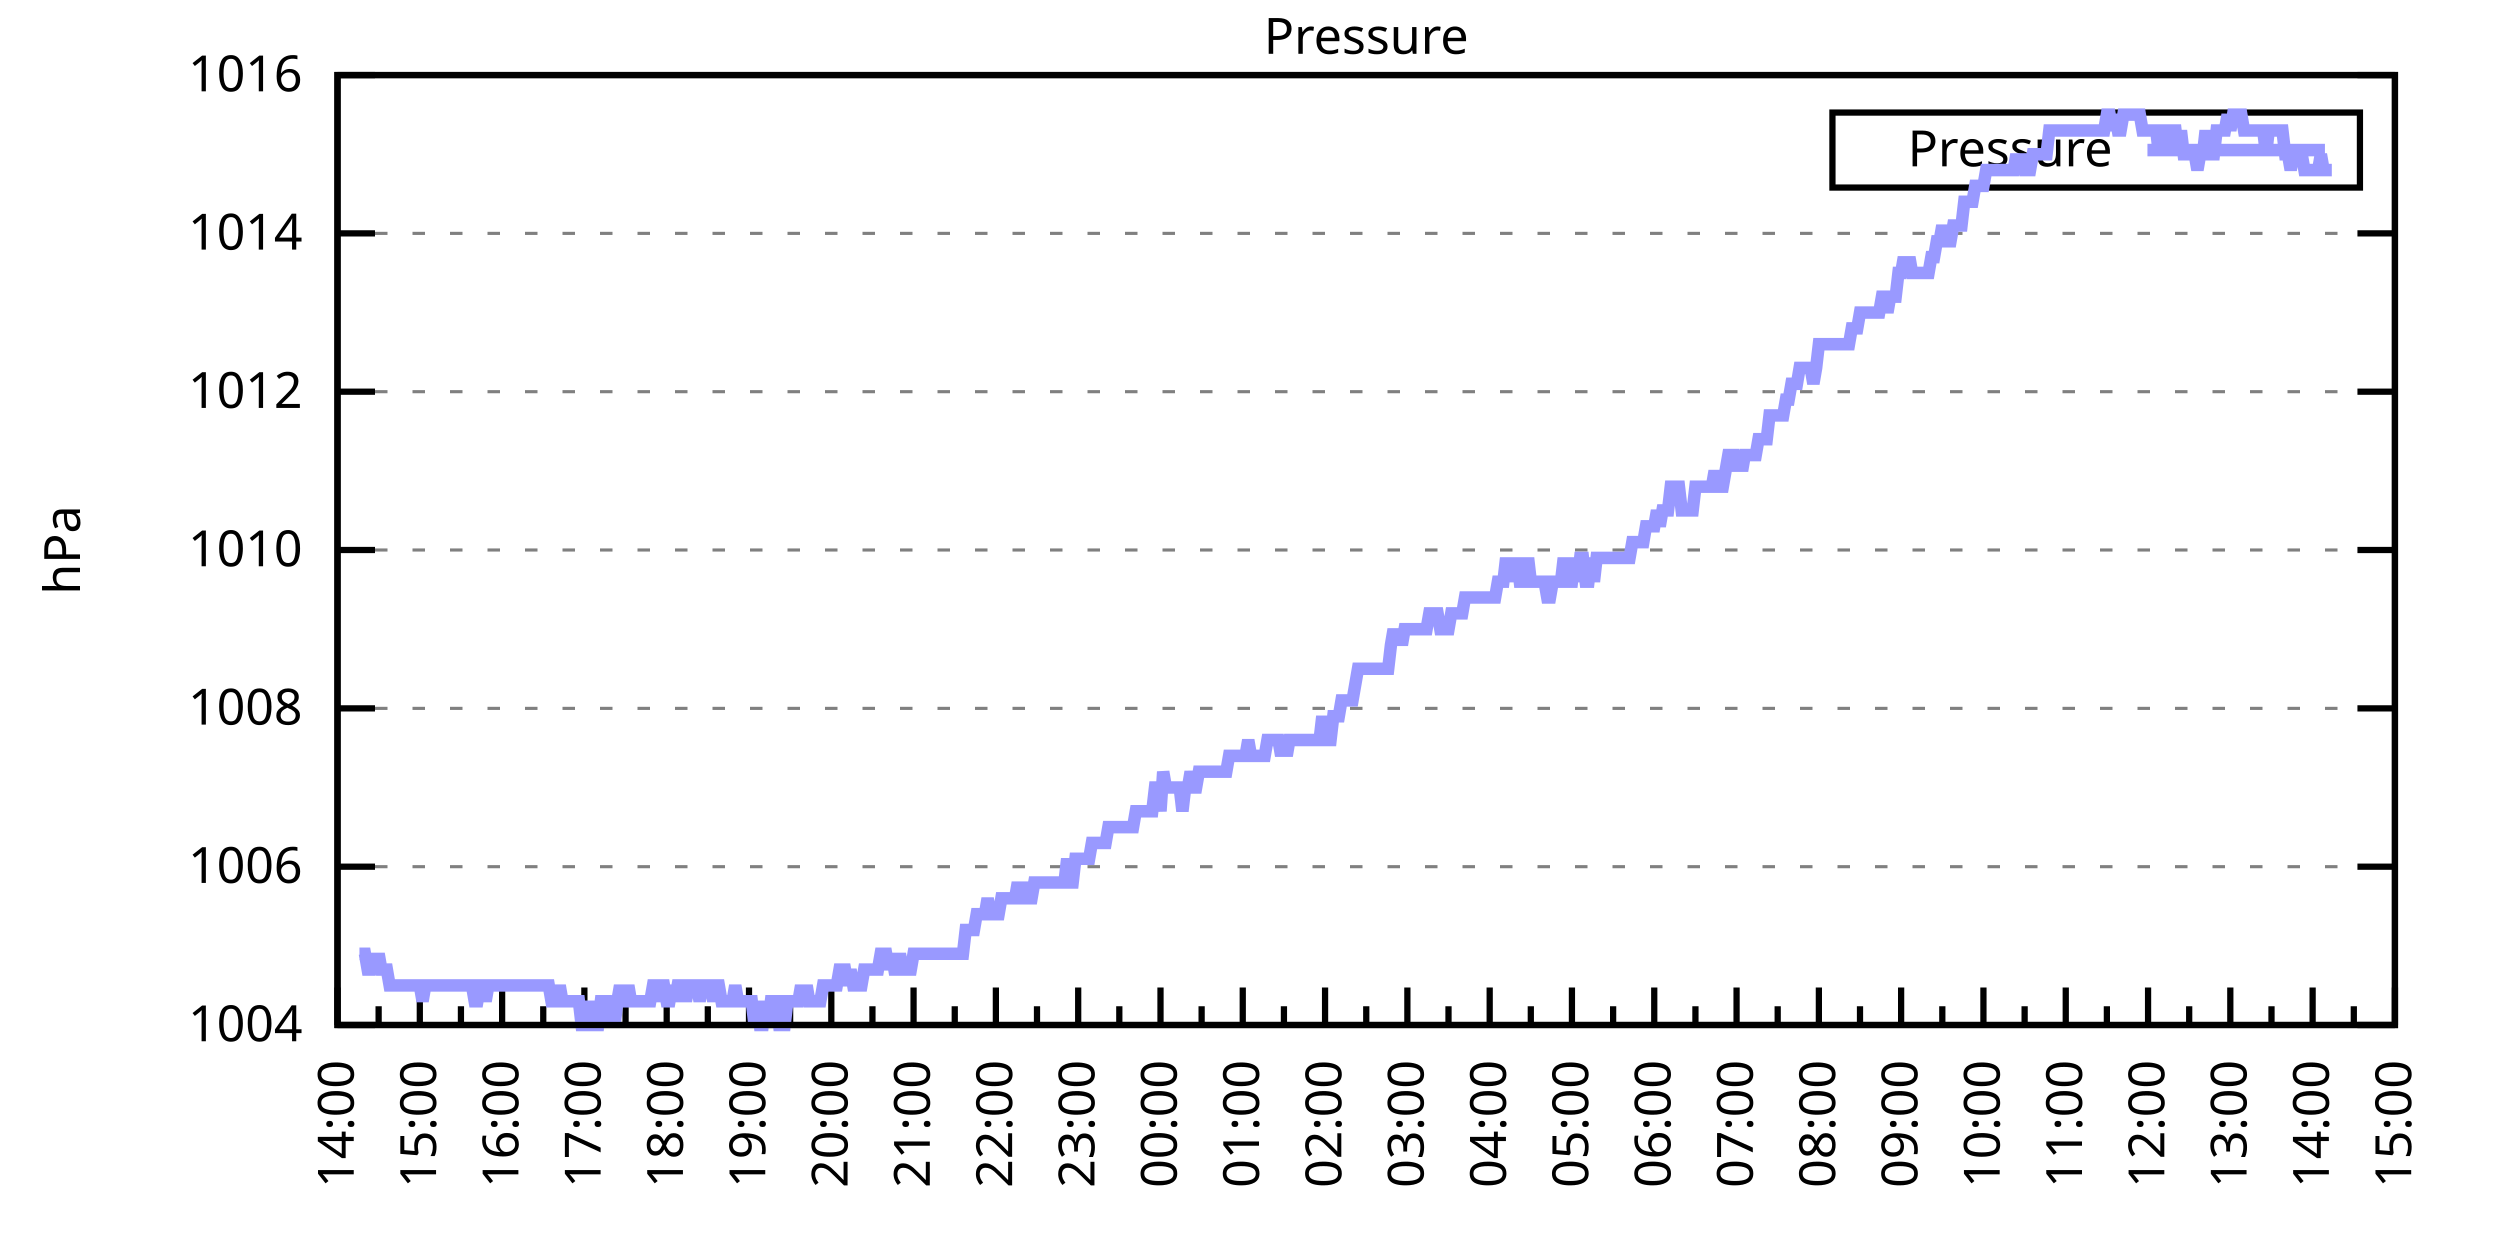
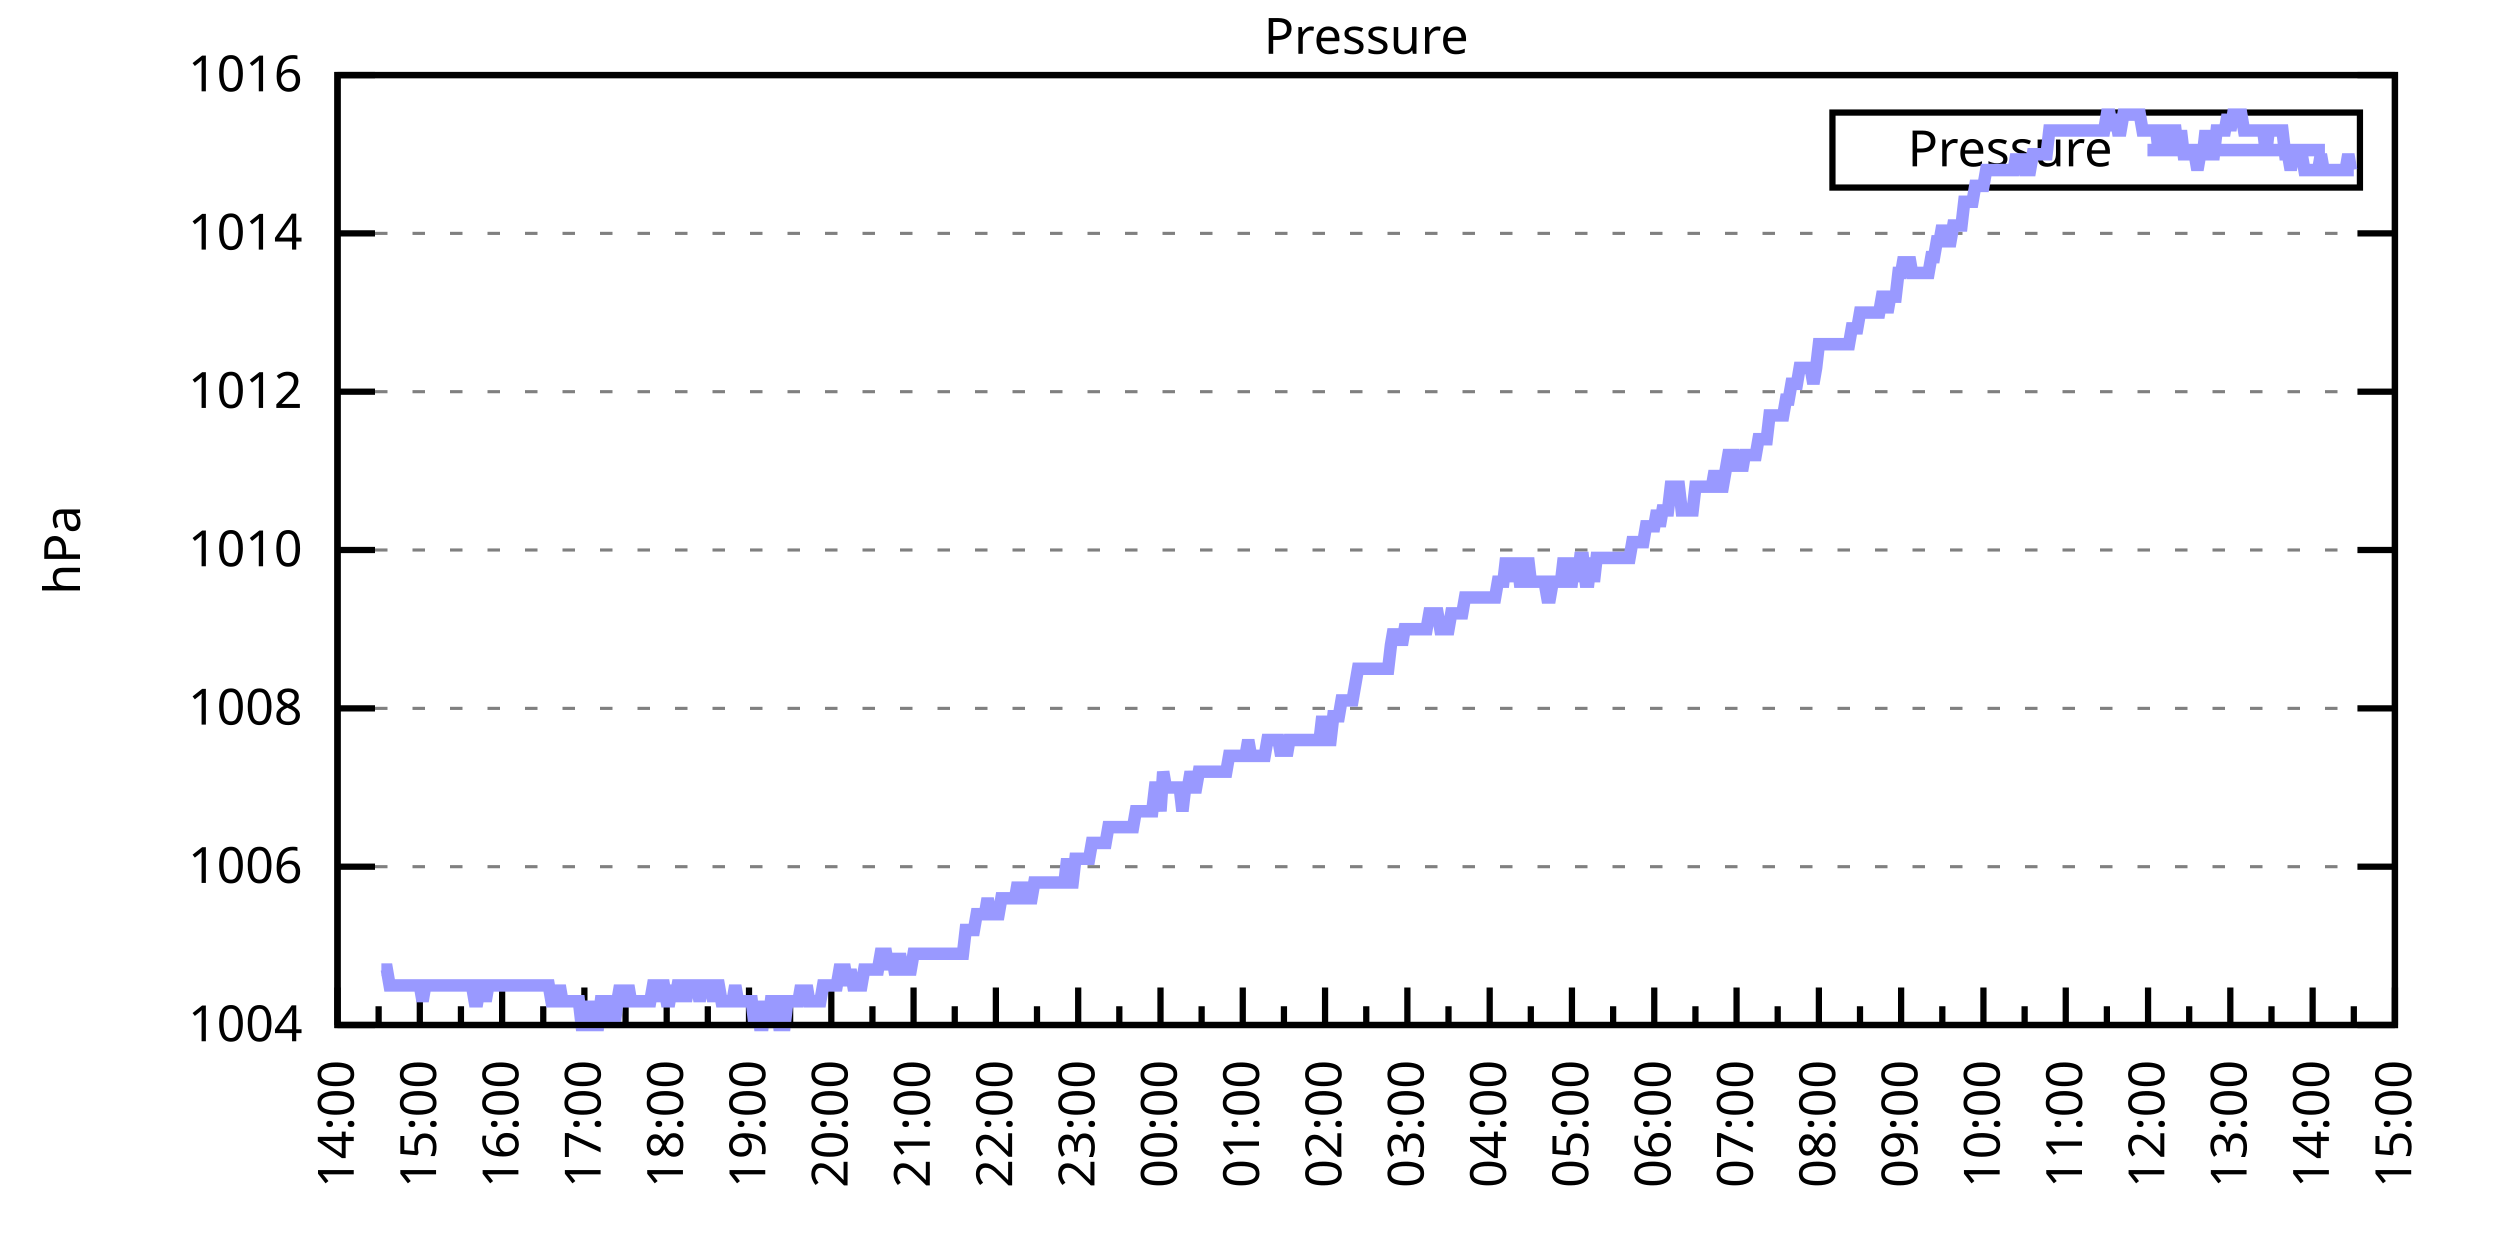
<svg xmlns="http://www.w3.org/2000/svg" xmlns:xlink="http://www.w3.org/1999/xlink" width="400" height="200" viewBox="0 0 400 200">
  <g id="gnuplot_canvas">
    <rect x="0" y="0" width="400" height="200" fill="none" />
    <defs>
      <circle id="gpDot" r="0.5" stroke-width="0.5" stroke="currentColor" />
      <path id="gpPt0" stroke-width="0.333" stroke="currentColor" d="M-1,0 h2 M0,-1 v2" />
      <path id="gpPt1" stroke-width="0.333" stroke="currentColor" d="M-1,-1 L1,1 M1,-1 L-1,1" />
      <path id="gpPt2" stroke-width="0.333" stroke="currentColor" d="M-1,0 L1,0 M0,-1 L0,1 M-1,-1 L1,1 M-1,1 L1,-1" />
      <rect id="gpPt3" stroke-width="0.333" stroke="currentColor" x="-1" y="-1" width="2" height="2" />
      <rect id="gpPt4" stroke-width="0.333" stroke="currentColor" fill="currentColor" x="-1" y="-1" width="2" height="2" />
      <circle id="gpPt5" stroke-width="0.333" stroke="currentColor" cx="0" cy="0" r="1" />
      <use xlink:href="#gpPt5" id="gpPt6" fill="currentColor" stroke="none" />
      <path id="gpPt7" stroke-width="0.333" stroke="currentColor" d="M0,-1.33 L-1.33,0.67 L1.33,0.67 z" />
      <use xlink:href="#gpPt7" id="gpPt8" fill="currentColor" stroke="none" />
      <use xlink:href="#gpPt7" id="gpPt9" stroke="currentColor" transform="rotate(180)" />
      <use xlink:href="#gpPt9" id="gpPt10" fill="currentColor" stroke="none" />
      <use xlink:href="#gpPt3" id="gpPt11" stroke="currentColor" transform="rotate(45)" />
      <use xlink:href="#gpPt11" id="gpPt12" fill="currentColor" stroke="none" />
      <path id="gpPt13" stroke-width="0.333" stroke="currentColor" d="M0,1.330 L1.265,0.411 L0.782,-1.067 L-0.782,-1.076 L-1.265,0.411 z" />
      <use xlink:href="#gpPt13" id="gpPt14" fill="currentColor" stroke="none" />
      <filter id="textbox" filterUnits="objectBoundingBox" x="0" y="0" height="1" width="1">
        <feFlood flood-color="white" flood-opacity="1" result="bgnd" />
        <feComposite in="SourceGraphic" in2="bgnd" operator="atop" />
      </filter>
      <filter id="greybox" filterUnits="objectBoundingBox" x="0" y="0" height="1" width="1">
        <feFlood flood-color="lightgrey" flood-opacity="1" result="grey" />
        <feComposite in="SourceGraphic" in2="grey" operator="atop" />
      </filter>
    </defs>
    <g fill="none" color="white" stroke="currentColor" stroke-width="1.00" stroke-linecap="butt" stroke-linejoin="miter">
</g>
    <g fill="none" color="black" stroke="currentColor" stroke-width="1.00" stroke-linecap="butt" stroke-linejoin="miter">
      <g stroke="none" shape-rendering="crispEdges">
        <polygon fill="rgb(255, 255, 255)" points="54.00,164.00 383.18,164.00 383.18,12.02 54.00,12.02 " />
      </g>
    </g>
    <g fill="none" color="black" stroke="currentColor" stroke-width="1.00" stroke-linecap="butt" stroke-linejoin="miter">
</g>
    <g fill="none" color="black" stroke="black" stroke-width="0.50" stroke-linecap="butt" stroke-linejoin="miter">
</g>
    <g fill="none" color="gray" stroke="currentColor" stroke-width="0.50" stroke-linecap="butt" stroke-linejoin="miter">
      <path stroke="gray" stroke-dasharray="2,4" class="gridline" d="M54.00,164.00 L383.19,164.00  " />
    </g>
    <g fill="none" color="gray" stroke="gray" stroke-width="1.00" stroke-linecap="butt" stroke-linejoin="miter">
</g>
    <g fill="none" color="black" stroke="currentColor" stroke-width="1.00" stroke-linecap="butt" stroke-linejoin="miter">
      <path stroke="black" d="M54.00,164.00 L60.00,164.00 M383.19,164.00 L377.19,164.00  " />
      <g transform="translate(48.40,166.60)" stroke="none" fill="black" font-family="Sans" font-size="8.00" text-anchor="end">
        <text>
          <tspan font-family="Sans"> 1004</tspan>
        </text>
      </g>
    </g>
    <g fill="none" color="black" stroke="currentColor" stroke-width="1.00" stroke-linecap="butt" stroke-linejoin="miter">
</g>
    <g fill="none" color="black" stroke="black" stroke-width="0.50" stroke-linecap="butt" stroke-linejoin="miter">
</g>
    <g fill="none" color="gray" stroke="currentColor" stroke-width="0.50" stroke-linecap="butt" stroke-linejoin="miter">
      <path stroke="gray" stroke-dasharray="2,4" class="gridline" d="M54.00,138.67 L383.19,138.67  " />
    </g>
    <g fill="none" color="gray" stroke="gray" stroke-width="1.00" stroke-linecap="butt" stroke-linejoin="miter">
</g>
    <g fill="none" color="black" stroke="currentColor" stroke-width="1.00" stroke-linecap="butt" stroke-linejoin="miter">
      <path stroke="black" d="M54.00,138.67 L60.00,138.67 M383.19,138.67 L377.19,138.67  " />
      <g transform="translate(48.40,141.27)" stroke="none" fill="black" font-family="Sans" font-size="8.00" text-anchor="end">
        <text>
          <tspan font-family="Sans"> 1006</tspan>
        </text>
      </g>
    </g>
    <g fill="none" color="black" stroke="currentColor" stroke-width="1.00" stroke-linecap="butt" stroke-linejoin="miter">
</g>
    <g fill="none" color="black" stroke="black" stroke-width="0.50" stroke-linecap="butt" stroke-linejoin="miter">
</g>
    <g fill="none" color="gray" stroke="currentColor" stroke-width="0.50" stroke-linecap="butt" stroke-linejoin="miter">
      <path stroke="gray" stroke-dasharray="2,4" class="gridline" d="M54.00,113.34 L383.19,113.34  " />
    </g>
    <g fill="none" color="gray" stroke="gray" stroke-width="1.00" stroke-linecap="butt" stroke-linejoin="miter">
</g>
    <g fill="none" color="black" stroke="currentColor" stroke-width="1.00" stroke-linecap="butt" stroke-linejoin="miter">
      <path stroke="black" d="M54.00,113.34 L60.00,113.34 M383.19,113.34 L377.19,113.34  " />
      <g transform="translate(48.40,115.94)" stroke="none" fill="black" font-family="Sans" font-size="8.00" text-anchor="end">
        <text>
          <tspan font-family="Sans"> 1008</tspan>
        </text>
      </g>
    </g>
    <g fill="none" color="black" stroke="currentColor" stroke-width="1.00" stroke-linecap="butt" stroke-linejoin="miter">
</g>
    <g fill="none" color="black" stroke="black" stroke-width="0.50" stroke-linecap="butt" stroke-linejoin="miter">
</g>
    <g fill="none" color="gray" stroke="currentColor" stroke-width="0.50" stroke-linecap="butt" stroke-linejoin="miter">
      <path stroke="gray" stroke-dasharray="2,4" class="gridline" d="M54.00,88.00 L383.19,88.00  " />
    </g>
    <g fill="none" color="gray" stroke="gray" stroke-width="1.00" stroke-linecap="butt" stroke-linejoin="miter">
</g>
    <g fill="none" color="black" stroke="currentColor" stroke-width="1.00" stroke-linecap="butt" stroke-linejoin="miter">
      <path stroke="black" d="M54.00,88.00 L60.00,88.00 M383.19,88.00 L377.19,88.00  " />
      <g transform="translate(48.40,90.60)" stroke="none" fill="black" font-family="Sans" font-size="8.00" text-anchor="end">
        <text>
          <tspan font-family="Sans"> 1010</tspan>
        </text>
      </g>
    </g>
    <g fill="none" color="black" stroke="currentColor" stroke-width="1.00" stroke-linecap="butt" stroke-linejoin="miter">
</g>
    <g fill="none" color="black" stroke="black" stroke-width="0.50" stroke-linecap="butt" stroke-linejoin="miter">
</g>
    <g fill="none" color="gray" stroke="currentColor" stroke-width="0.50" stroke-linecap="butt" stroke-linejoin="miter">
      <path stroke="gray" stroke-dasharray="2,4" class="gridline" d="M54.00,62.67 L383.19,62.67  " />
    </g>
    <g fill="none" color="gray" stroke="gray" stroke-width="1.00" stroke-linecap="butt" stroke-linejoin="miter">
</g>
    <g fill="none" color="black" stroke="currentColor" stroke-width="1.00" stroke-linecap="butt" stroke-linejoin="miter">
      <path stroke="black" d="M54.00,62.67 L60.00,62.67 M383.19,62.67 L377.19,62.67  " />
      <g transform="translate(48.40,65.27)" stroke="none" fill="black" font-family="Sans" font-size="8.00" text-anchor="end">
        <text>
          <tspan font-family="Sans"> 1012</tspan>
        </text>
      </g>
    </g>
    <g fill="none" color="black" stroke="currentColor" stroke-width="1.00" stroke-linecap="butt" stroke-linejoin="miter">
</g>
    <g fill="none" color="black" stroke="black" stroke-width="0.50" stroke-linecap="butt" stroke-linejoin="miter">
</g>
    <g fill="none" color="gray" stroke="currentColor" stroke-width="0.50" stroke-linecap="butt" stroke-linejoin="miter">
      <path stroke="gray" stroke-dasharray="2,4" class="gridline" d="M54.00,37.34 L383.19,37.34  " />
    </g>
    <g fill="none" color="gray" stroke="gray" stroke-width="1.00" stroke-linecap="butt" stroke-linejoin="miter">
</g>
    <g fill="none" color="black" stroke="currentColor" stroke-width="1.00" stroke-linecap="butt" stroke-linejoin="miter">
      <path stroke="black" d="M54.00,37.34 L60.00,37.34 M383.19,37.34 L377.19,37.34  " />
      <g transform="translate(48.40,39.94)" stroke="none" fill="black" font-family="Sans" font-size="8.00" text-anchor="end">
        <text>
          <tspan font-family="Sans"> 1014</tspan>
        </text>
      </g>
    </g>
    <g fill="none" color="black" stroke="currentColor" stroke-width="1.00" stroke-linecap="butt" stroke-linejoin="miter">
</g>
    <g fill="none" color="black" stroke="black" stroke-width="0.50" stroke-linecap="butt" stroke-linejoin="miter">
</g>
    <g fill="none" color="gray" stroke="currentColor" stroke-width="0.50" stroke-linecap="butt" stroke-linejoin="miter">
      <path stroke="gray" stroke-dasharray="2,4" class="gridline" d="M54.00,12.01 L383.19,12.01  " />
    </g>
    <g fill="none" color="gray" stroke="gray" stroke-width="1.00" stroke-linecap="butt" stroke-linejoin="miter">
</g>
    <g fill="none" color="black" stroke="currentColor" stroke-width="1.00" stroke-linecap="butt" stroke-linejoin="miter">
      <path stroke="black" d="M54.00,12.01 L60.00,12.01 M383.19,12.01 L377.19,12.01  " />
      <g transform="translate(48.40,14.61)" stroke="none" fill="black" font-family="Sans" font-size="8.00" text-anchor="end">
        <text>
          <tspan font-family="Sans"> 1016</tspan>
        </text>
      </g>
    </g>
    <g fill="none" color="black" stroke="currentColor" stroke-width="1.00" stroke-linecap="butt" stroke-linejoin="miter">
      <path stroke="black" d="M54.00,164.00 L54.00,158.00  " />
      <g transform="translate(56.60,169.60) rotate(270)" stroke="none" fill="black" font-family="Sans" font-size="8.00" text-anchor="end">
        <text>
          <tspan font-family="Sans">14:00</tspan>
        </text>
      </g>
    </g>
    <g fill="none" color="black" stroke="currentColor" stroke-width="1.00" stroke-linecap="butt" stroke-linejoin="miter">
      <path stroke="black" d="M60.58,164.00 L60.58,161.00 M67.17,164.00 L67.17,158.00  " />
      <g transform="translate(69.77,169.60) rotate(270)" stroke="none" fill="black" font-family="Sans" font-size="8.00" text-anchor="end">
        <text>
          <tspan font-family="Sans">15:00</tspan>
        </text>
      </g>
    </g>
    <g fill="none" color="black" stroke="currentColor" stroke-width="1.00" stroke-linecap="butt" stroke-linejoin="miter">
      <path stroke="black" d="M73.75,164.00 L73.75,161.00 M80.34,164.00 L80.34,158.00  " />
      <g transform="translate(82.94,169.60) rotate(270)" stroke="none" fill="black" font-family="Sans" font-size="8.00" text-anchor="end">
        <text>
          <tspan font-family="Sans">16:00</tspan>
        </text>
      </g>
    </g>
    <g fill="none" color="black" stroke="currentColor" stroke-width="1.00" stroke-linecap="butt" stroke-linejoin="miter">
      <path stroke="black" d="M86.92,164.00 L86.92,161.00 M93.50,164.00 L93.50,158.00  " />
      <g transform="translate(96.10,169.60) rotate(270)" stroke="none" fill="black" font-family="Sans" font-size="8.00" text-anchor="end">
        <text>
          <tspan font-family="Sans">17:00</tspan>
        </text>
      </g>
    </g>
    <g fill="none" color="black" stroke="currentColor" stroke-width="1.00" stroke-linecap="butt" stroke-linejoin="miter">
      <path stroke="black" d="M100.09,164.00 L100.09,161.00 M106.67,164.00 L106.67,158.00  " />
      <g transform="translate(109.27,169.60) rotate(270)" stroke="none" fill="black" font-family="Sans" font-size="8.00" text-anchor="end">
        <text>
          <tspan font-family="Sans">18:00</tspan>
        </text>
      </g>
    </g>
    <g fill="none" color="black" stroke="currentColor" stroke-width="1.00" stroke-linecap="butt" stroke-linejoin="miter">
      <path stroke="black" d="M113.25,164.00 L113.25,161.00 M119.84,164.00 L119.84,158.00  " />
      <g transform="translate(122.44,169.60) rotate(270)" stroke="none" fill="black" font-family="Sans" font-size="8.00" text-anchor="end">
        <text>
          <tspan font-family="Sans">19:00</tspan>
        </text>
      </g>
    </g>
    <g fill="none" color="black" stroke="currentColor" stroke-width="1.00" stroke-linecap="butt" stroke-linejoin="miter">
      <path stroke="black" d="M126.42,164.00 L126.42,161.00 M133.01,164.00 L133.01,158.00  " />
      <g transform="translate(135.61,169.60) rotate(270)" stroke="none" fill="black" font-family="Sans" font-size="8.00" text-anchor="end">
        <text>
          <tspan font-family="Sans">20:00</tspan>
        </text>
      </g>
    </g>
    <g fill="none" color="black" stroke="currentColor" stroke-width="1.00" stroke-linecap="butt" stroke-linejoin="miter">
      <path stroke="black" d="M139.59,164.00 L139.59,161.00 M146.17,164.00 L146.17,158.00  " />
      <g transform="translate(148.77,169.60) rotate(270)" stroke="none" fill="black" font-family="Sans" font-size="8.00" text-anchor="end">
        <text>
          <tspan font-family="Sans">21:00</tspan>
        </text>
      </g>
    </g>
    <g fill="none" color="black" stroke="currentColor" stroke-width="1.00" stroke-linecap="butt" stroke-linejoin="miter">
      <path stroke="black" d="M152.76,164.00 L152.76,161.00 M159.34,164.00 L159.34,158.00  " />
      <g transform="translate(161.94,169.60) rotate(270)" stroke="none" fill="black" font-family="Sans" font-size="8.00" text-anchor="end">
        <text>
          <tspan font-family="Sans">22:00</tspan>
        </text>
      </g>
    </g>
    <g fill="none" color="black" stroke="currentColor" stroke-width="1.00" stroke-linecap="butt" stroke-linejoin="miter">
      <path stroke="black" d="M165.92,164.00 L165.92,161.00 M172.51,164.00 L172.51,158.00  " />
      <g transform="translate(175.11,169.60) rotate(270)" stroke="none" fill="black" font-family="Sans" font-size="8.00" text-anchor="end">
        <text>
          <tspan font-family="Sans">23:00</tspan>
        </text>
      </g>
    </g>
    <g fill="none" color="black" stroke="currentColor" stroke-width="1.00" stroke-linecap="butt" stroke-linejoin="miter">
      <path stroke="black" d="M179.09,164.00 L179.09,161.00 M185.68,164.00 L185.68,158.00  " />
      <g transform="translate(188.28,169.60) rotate(270)" stroke="none" fill="black" font-family="Sans" font-size="8.00" text-anchor="end">
        <text>
          <tspan font-family="Sans">00:00</tspan>
        </text>
      </g>
    </g>
    <g fill="none" color="black" stroke="currentColor" stroke-width="1.00" stroke-linecap="butt" stroke-linejoin="miter">
      <path stroke="black" d="M192.26,164.00 L192.26,161.00 M198.84,164.00 L198.84,158.00  " />
      <g transform="translate(201.44,169.60) rotate(270)" stroke="none" fill="black" font-family="Sans" font-size="8.00" text-anchor="end">
        <text>
          <tspan font-family="Sans">01:00</tspan>
        </text>
      </g>
    </g>
    <g fill="none" color="black" stroke="currentColor" stroke-width="1.00" stroke-linecap="butt" stroke-linejoin="miter">
      <path stroke="black" d="M205.43,164.00 L205.43,161.00 M212.01,164.00 L212.01,158.00  " />
      <g transform="translate(214.61,169.60) rotate(270)" stroke="none" fill="black" font-family="Sans" font-size="8.00" text-anchor="end">
        <text>
          <tspan font-family="Sans">02:00</tspan>
        </text>
      </g>
    </g>
    <g fill="none" color="black" stroke="currentColor" stroke-width="1.00" stroke-linecap="butt" stroke-linejoin="miter">
      <path stroke="black" d="M218.60,164.00 L218.60,161.00 M225.18,164.00 L225.18,158.00  " />
      <g transform="translate(227.78,169.60) rotate(270)" stroke="none" fill="black" font-family="Sans" font-size="8.00" text-anchor="end">
        <text>
          <tspan font-family="Sans">03:00</tspan>
        </text>
      </g>
    </g>
    <g fill="none" color="black" stroke="currentColor" stroke-width="1.00" stroke-linecap="butt" stroke-linejoin="miter">
      <path stroke="black" d="M231.76,164.00 L231.76,161.00 M238.35,164.00 L238.35,158.00  " />
      <g transform="translate(240.95,169.60) rotate(270)" stroke="none" fill="black" font-family="Sans" font-size="8.00" text-anchor="end">
        <text>
          <tspan font-family="Sans">04:00</tspan>
        </text>
      </g>
    </g>
    <g fill="none" color="black" stroke="currentColor" stroke-width="1.00" stroke-linecap="butt" stroke-linejoin="miter">
      <path stroke="black" d="M244.93,164.00 L244.93,161.00 M251.51,164.00 L251.51,158.00  " />
      <g transform="translate(254.11,169.60) rotate(270)" stroke="none" fill="black" font-family="Sans" font-size="8.00" text-anchor="end">
        <text>
          <tspan font-family="Sans">05:00</tspan>
        </text>
      </g>
    </g>
    <g fill="none" color="black" stroke="currentColor" stroke-width="1.00" stroke-linecap="butt" stroke-linejoin="miter">
      <path stroke="black" d="M258.10,164.00 L258.10,161.00 M264.68,164.00 L264.68,158.00  " />
      <g transform="translate(267.28,169.60) rotate(270)" stroke="none" fill="black" font-family="Sans" font-size="8.00" text-anchor="end">
        <text>
          <tspan font-family="Sans">06:00</tspan>
        </text>
      </g>
    </g>
    <g fill="none" color="black" stroke="currentColor" stroke-width="1.00" stroke-linecap="butt" stroke-linejoin="miter">
      <path stroke="black" d="M271.27,164.00 L271.27,161.00 M277.85,164.00 L277.85,158.00  " />
      <g transform="translate(280.45,169.60) rotate(270)" stroke="none" fill="black" font-family="Sans" font-size="8.00" text-anchor="end">
        <text>
          <tspan font-family="Sans">07:00</tspan>
        </text>
      </g>
    </g>
    <g fill="none" color="black" stroke="currentColor" stroke-width="1.00" stroke-linecap="butt" stroke-linejoin="miter">
      <path stroke="black" d="M284.43,164.00 L284.43,161.00 M291.02,164.00 L291.02,158.00  " />
      <g transform="translate(293.62,169.60) rotate(270)" stroke="none" fill="black" font-family="Sans" font-size="8.00" text-anchor="end">
        <text>
          <tspan font-family="Sans">08:00</tspan>
        </text>
      </g>
    </g>
    <g fill="none" color="black" stroke="currentColor" stroke-width="1.00" stroke-linecap="butt" stroke-linejoin="miter">
      <path stroke="black" d="M297.60,164.00 L297.60,161.00 M304.18,164.00 L304.18,158.00  " />
      <g transform="translate(306.78,169.60) rotate(270)" stroke="none" fill="black" font-family="Sans" font-size="8.00" text-anchor="end">
        <text>
          <tspan font-family="Sans">09:00</tspan>
        </text>
      </g>
    </g>
    <g fill="none" color="black" stroke="currentColor" stroke-width="1.00" stroke-linecap="butt" stroke-linejoin="miter">
      <path stroke="black" d="M310.77,164.00 L310.77,161.00 M317.35,164.00 L317.35,158.00  " />
      <g transform="translate(319.95,169.60) rotate(270)" stroke="none" fill="black" font-family="Sans" font-size="8.00" text-anchor="end">
        <text>
          <tspan font-family="Sans">10:00</tspan>
        </text>
      </g>
    </g>
    <g fill="none" color="black" stroke="currentColor" stroke-width="1.00" stroke-linecap="butt" stroke-linejoin="miter">
      <path stroke="black" d="M323.94,164.00 L323.94,161.00 M330.52,164.00 L330.52,158.00  " />
      <g transform="translate(333.12,169.60) rotate(270)" stroke="none" fill="black" font-family="Sans" font-size="8.00" text-anchor="end">
        <text>
          <tspan font-family="Sans">11:00</tspan>
        </text>
      </g>
    </g>
    <g fill="none" color="black" stroke="currentColor" stroke-width="1.00" stroke-linecap="butt" stroke-linejoin="miter">
      <path stroke="black" d="M337.10,164.00 L337.10,161.00 M343.69,164.00 L343.69,158.00  " />
      <g transform="translate(346.29,169.60) rotate(270)" stroke="none" fill="black" font-family="Sans" font-size="8.00" text-anchor="end">
        <text>
          <tspan font-family="Sans">12:00</tspan>
        </text>
      </g>
    </g>
    <g fill="none" color="black" stroke="currentColor" stroke-width="1.00" stroke-linecap="butt" stroke-linejoin="miter">
      <path stroke="black" d="M350.27,164.00 L350.27,161.00 M356.85,164.00 L356.85,158.00  " />
      <g transform="translate(359.45,169.60) rotate(270)" stroke="none" fill="black" font-family="Sans" font-size="8.00" text-anchor="end">
        <text>
          <tspan font-family="Sans">13:00</tspan>
        </text>
      </g>
    </g>
    <g fill="none" color="black" stroke="currentColor" stroke-width="1.00" stroke-linecap="butt" stroke-linejoin="miter">
      <path stroke="black" d="M363.44,164.00 L363.44,161.00 M370.02,164.00 L370.02,158.00  " />
      <g transform="translate(372.62,169.60) rotate(270)" stroke="none" fill="black" font-family="Sans" font-size="8.00" text-anchor="end">
        <text>
          <tspan font-family="Sans">14:00</tspan>
        </text>
      </g>
    </g>
    <g fill="none" color="black" stroke="currentColor" stroke-width="1.00" stroke-linecap="butt" stroke-linejoin="miter">
      <path stroke="black" d="M376.61,164.00 L376.61,161.00 M383.19,164.00 L383.19,158.00  " />
      <g transform="translate(385.79,169.60) rotate(270)" stroke="none" fill="black" font-family="Sans" font-size="8.00" text-anchor="end">
        <text>
          <tspan font-family="Sans">15:00</tspan>
        </text>
      </g>
    </g>
    <g fill="none" color="black" stroke="currentColor" stroke-width="1.00" stroke-linecap="butt" stroke-linejoin="miter">
</g>
    <g fill="none" color="black" stroke="currentColor" stroke-width="1.00" stroke-linecap="butt" stroke-linejoin="miter">
      <path stroke="black" d="M54.00,12.01 L54.00,164.00 L383.19,164.00 L383.19,12.01 L54.00,12.01 Z  " />
    </g>
    <g fill="none" color="black" stroke="currentColor" stroke-width="1.00" stroke-linecap="butt" stroke-linejoin="miter">
      <g transform="translate(12.80,88.01) rotate(270)" stroke="none" fill="black" font-family="Sans" font-size="8.00" text-anchor="middle">
        <text>
          <tspan font-family="Sans">hPa</tspan>
        </text>
      </g>
    </g>
    <g fill="none" color="black" stroke="currentColor" stroke-width="1.00" stroke-linecap="butt" stroke-linejoin="miter">
</g>
    <g fill="none" color="black" stroke="currentColor" stroke-width="1.00" stroke-linecap="butt" stroke-linejoin="miter">
      <path stroke="black" d="M293.19,30.01 L293.19,18.01 L377.59,18.01 L377.59,30.01 L293.19,30.01 Z  " />
    </g>
    <g id="Pressure_plot_1">
      <g fill="none" color="white" stroke="black" stroke-width="2.00" stroke-linecap="butt" stroke-linejoin="miter">
</g>
      <g fill="none" color="black" stroke="currentColor" stroke-width="2.00" stroke-linecap="butt" stroke-linejoin="miter">
        <g transform="translate(337.99,26.61)" stroke="none" fill="black" font-family="Sans" font-size="8.00" text-anchor="end">
          <text>
            <tspan font-family="Sans">Pressure</tspan>
          </text>
        </g>
      </g>
      <g fill="none" color="black" stroke="currentColor" stroke-width="2.00" stroke-linecap="butt" stroke-linejoin="miter">
-         <path stroke="rgb(153, 153, 255)" d="M343.59,24.01 L371.99,24.01 M57.51,152.60 L57.95,152.60 L58.39,152.60 L58.83,155.13 L59.27,155.13 L59.71,152.60   L60.14,155.13 L60.58,152.60 L61.02,155.13 L61.46,155.13 L61.90,155.13 L62.34,157.67 L62.78,157.67 L63.22,157.67   L63.66,157.67 L64.10,157.67 L64.53,157.67 L64.97,157.67 L65.41,157.67 L65.85,157.67 L66.29,157.67 L66.73,157.67   L67.17,157.67 L67.61,160.20 L68.05,157.67 L68.48,157.67 L68.92,157.67 L69.36,157.67 L69.80,157.67 L70.24,157.67   L70.68,157.67 L71.12,157.67 L71.56,157.67 L72.00,157.67 L72.43,157.67 L72.87,157.67 L73.31,157.67 L73.75,157.67   L74.19,157.67 L74.63,157.67 L75.07,157.67 L75.51,157.67 L75.95,160.20 L76.38,160.20 L76.82,157.67 L77.26,157.67   L77.70,160.20 L78.14,157.67 L78.58,157.67 L79.02,157.67 L79.46,157.67 L79.90,157.67 L80.34,157.67 L80.77,157.67   L81.21,157.67 L81.65,157.67 L82.09,157.67 L82.53,157.67 L82.97,157.67 L83.41,157.67 L83.85,157.67 L84.29,157.67   L84.72,157.67 L85.16,157.67 L85.60,157.67 L86.04,157.67 L86.48,157.67 L86.92,157.67 L87.36,157.67 L87.80,157.67   L88.24,160.20 L88.67,160.20 L89.11,160.20 L89.55,157.67 L89.99,160.20 L90.43,160.20 L90.87,160.20 L91.31,160.20   L91.75,160.20 L92.19,160.20 L92.62,160.20 L93.06,164.00 L93.50,164.00 L93.94,164.00 L94.38,160.20 L94.82,164.00   L95.26,164.00 L95.70,164.00 L96.14,160.20 L96.58,160.20 L97.01,160.20 L97.45,164.00 L97.89,160.20 L98.33,164.00   L98.77,160.20 L99.21,157.67 L99.65,160.20 L100.09,160.20 L100.53,157.67 L100.96,160.20 L101.40,160.20 L101.84,160.20   L102.28,160.20 L102.72,160.20 L103.16,160.20 L103.60,160.20 L104.04,160.20 L104.48,157.67 L104.91,157.67 L105.35,160.20   L105.79,157.67 L106.23,157.67 L106.67,160.20 L107.11,160.20 L107.55,157.67 L107.99,160.20 L108.43,157.67 L108.87,157.67   L109.30,157.67 L109.74,160.20 L110.18,157.67 L110.62,157.67 L111.06,157.67 L111.50,157.67 L111.94,160.20 L112.38,157.67   L112.82,157.67 L113.25,157.67 L113.69,157.67 L114.13,160.20 L114.57,157.67 L115.01,157.67 L115.45,160.20 L115.89,160.20   L116.33,160.20 L116.77,160.20 L117.20,160.20 L117.64,157.67 L118.08,160.20 L118.52,160.20 L118.96,160.20 L119.40,160.20   L119.84,160.20 L120.28,160.20 L120.72,164.00 L121.15,160.20 L121.59,164.00 L122.03,164.00 L122.47,160.20 L122.91,164.00   L123.35,160.20 L123.79,160.20 L124.23,160.20 L124.67,164.00 L125.11,164.00 L125.54,164.00 L125.98,160.20 L126.42,160.20   L126.86,160.20 L127.30,160.20 L127.74,160.20 L128.18,157.67 L128.62,160.20 L129.06,157.67 L129.49,160.20 L129.93,160.20   L130.37,160.20 L130.81,160.20 L131.25,160.20 L131.69,157.67 L132.13,157.67 L132.57,157.67 L133.01,157.67 L133.44,157.67   L133.88,157.67 L134.32,155.13 L134.76,155.13 L135.20,155.13 L135.64,157.67 L136.08,155.13 L136.52,157.67 L136.96,157.67   L137.39,157.67 L137.83,157.67 L138.27,155.13 L138.71,155.13 L139.15,155.13 L139.59,155.13 L140.03,155.13 L140.47,155.13   L140.91,152.60 L141.35,152.60 L141.78,152.60 L142.22,155.13 L142.66,152.60 L143.10,155.13 L143.54,155.13 L143.98,152.60   L144.42,155.13 L144.86,155.13 L145.30,155.13 L145.73,155.13 L146.17,152.60 L146.61,152.60 L147.05,152.60 L147.49,152.60   L147.93,152.60 L148.37,152.60 L148.81,152.60 L149.25,152.60 L149.68,152.60 L150.12,152.60 L150.56,152.60 L151.00,152.60   L151.44,152.60 L151.88,152.60 L152.32,152.60 L152.76,152.60 L153.20,152.60 L153.63,152.60 L154.07,152.60 L154.51,148.80   L154.95,148.80 L155.39,148.80 L155.83,148.80 L156.27,146.27 L156.71,146.27 L157.15,146.27 L157.59,146.27 L158.02,143.73   L158.46,146.27 L158.90,146.27 L159.34,146.27 L159.78,146.27 L160.22,143.73 L160.66,143.73 L161.10,143.73 L161.54,143.73   L161.97,143.73 L162.41,143.73 L162.85,141.20 L163.29,143.73 L163.73,143.73 L164.17,141.20 L164.61,143.73 L165.05,143.73   L165.49,141.20 L165.92,141.20 L166.36,141.20 L166.80,141.20 L167.24,141.20 L167.68,141.20 L168.12,141.20 L168.56,141.20   L169.00,141.20 L169.44,141.20 L169.87,141.20 L170.31,141.20 L170.75,137.40 L171.19,141.20 L171.63,141.20 L172.07,137.40   L172.51,137.40 L172.95,137.40 L173.39,137.40 L173.83,137.40 L174.26,137.40 L174.70,134.87 L175.14,134.87 L175.58,134.87   L176.02,134.87 L176.46,134.87 L176.90,134.87 L177.34,132.34 L177.78,132.34 L178.21,132.34 L178.65,132.34 L179.09,132.34   L179.53,132.34 L179.97,132.34 L180.41,132.34 L180.85,132.34 L181.29,132.34 L181.73,129.80 L182.16,129.80 L182.60,129.80   L183.04,129.80 L183.48,129.80 L183.92,129.80 L184.36,129.80 L184.80,126.00 L185.24,126.00 L185.68,129.80 L186.11,123.47   L186.55,126.00 L186.99,126.00 L187.43,126.00 L187.87,126.00 L188.31,126.00 L188.75,126.00 L189.19,129.80 L189.63,126.00   L190.07,126.00 L190.50,123.47 L190.94,126.00 L191.38,126.00 L191.82,123.47 L192.26,123.47 L192.70,123.47 L193.14,123.47   L193.58,123.47 L194.02,123.47 L194.45,123.47 L194.89,123.47 L195.33,123.47 L195.77,123.47 L196.21,123.47 L196.65,120.94   L197.09,120.94 L197.53,120.94 L197.97,120.94 L198.40,120.94 L198.84,120.94 L199.28,120.94 L199.72,118.40 L200.16,120.94   L200.60,120.94 L201.04,120.94 L201.48,120.94 L201.92,120.94 L202.35,120.94 L202.79,118.40 L203.23,118.40 L203.67,118.40   L204.11,118.40 L204.55,118.40 L204.99,120.94 L205.43,118.40 L205.87,120.94 L206.31,118.40 L206.74,118.40 L207.18,118.40   L207.62,118.40 L208.06,118.40 L208.50,118.40 L208.94,118.40 L209.38,118.40 L209.82,118.40 L210.26,118.40 L210.69,118.40   L211.13,118.40 L211.57,114.60 L212.01,118.40 L212.45,118.40 L212.89,118.40 L213.33,114.60 L213.77,114.60 L214.21,114.60   L214.64,112.07 L215.08,112.07 L215.52,112.07 L215.96,112.07 L216.40,112.07 L216.84,109.54 L217.28,107.00 L217.72,107.00   L218.16,107.00 L218.60,107.00 L219.03,107.00 L219.47,107.00 L219.91,107.00 L220.35,107.00 L220.79,107.00 L221.23,107.00   L221.67,107.00 L222.11,107.00 L222.55,103.20 L222.98,100.67 L223.42,103.20 L223.86,100.67 L224.30,103.20 L224.74,100.67   L225.18,100.67 L225.62,100.67 L226.06,100.67 L226.50,100.67 L226.93,100.67 L227.37,100.67 L227.81,100.67 L228.25,100.67   L228.69,98.14 L229.13,98.14 L229.57,98.14 L230.01,98.14 L230.45,100.67 L230.88,100.67 L231.32,100.67 L231.76,100.67   L232.20,98.14 L232.64,98.14 L233.08,98.14 L233.52,98.14 L233.96,98.14 L234.40,95.60 L234.84,95.60 L235.27,95.60   L235.71,95.60 L236.15,95.60 L236.59,95.60 L237.03,95.60 L237.47,95.60 L237.91,95.60 L238.35,95.60 L238.79,95.60   L239.22,95.60 L239.66,93.07 L240.10,93.07 L240.54,93.07 L240.98,89.27 L241.42,93.07 L241.86,89.27 L242.30,93.07   L242.74,89.27 L243.17,93.07 L243.61,93.07 L244.05,93.07 L244.49,89.27 L244.93,93.07 L245.37,93.07 L245.81,93.07   L246.25,93.07 L246.69,93.07 L247.12,93.07 L247.56,95.60 L248.00,95.60 L248.44,93.07 L248.88,93.07 L249.32,93.07   L249.76,93.07 L250.20,89.27 L250.64,93.07 L251.08,93.07 L251.51,93.07 L251.95,89.27 L252.39,93.07 L252.83,89.27   L253.27,89.27 L253.71,93.07 L254.15,93.07 L254.59,89.27 L255.03,93.07 L255.46,89.27 L255.90,89.27 L256.34,89.27   L256.78,89.27 L257.22,89.27 L257.66,89.27 L258.10,89.27 L258.54,89.27 L258.98,89.27 L259.41,89.27 L259.85,89.27   L260.29,89.27 L260.73,89.27 L261.17,86.74 L261.61,86.74 L262.05,86.74 L262.49,86.74 L262.93,86.74 L263.36,84.21   L263.80,84.21 L264.24,84.21 L264.68,84.21 L265.12,81.67 L265.56,84.21 L266.00,81.67 L266.44,81.67 L266.88,81.67   L267.32,77.87 L267.75,77.87 L268.19,77.87 L268.63,77.87 L269.07,81.67 L269.51,81.67 L269.95,81.67 L270.39,81.67   L270.83,81.67 L271.27,77.87 L271.70,77.87 L272.14,77.87 L272.58,77.87 L273.02,77.87 L273.46,77.87 L273.90,77.87   L274.34,75.34 L274.78,77.87 L275.22,77.87 L275.65,77.87 L276.09,75.34 L276.53,72.81 L276.97,72.81 L277.41,72.81   L277.85,75.34 L278.29,72.81 L278.73,75.34 L279.17,72.81 L279.60,72.81 L280.04,72.81 L280.48,72.81 L280.92,72.81   L281.36,70.27 L281.80,70.27 L282.24,70.27 L282.68,70.27 L283.12,66.47 L283.56,66.47 L283.99,66.47 L284.43,66.47   L284.87,66.47 L285.31,66.47 L285.75,63.94 L286.19,63.94 L286.63,61.41 L287.07,61.41 L287.51,61.41 L287.94,58.87   L288.38,58.87 L288.82,58.87 L289.26,58.87 L289.70,58.87 L290.14,61.41 L290.58,58.87 L291.02,55.07 L291.46,55.07   L291.89,55.07 L292.33,55.07 L292.77,55.07 L293.21,55.07 L293.65,55.07 L294.09,55.07 L294.53,55.07 L294.97,55.07   L295.41,55.07 L295.84,55.07 L296.28,52.54 L296.72,52.54 L297.16,52.54 L297.60,50.01 L298.04,50.01 L298.48,50.01   L298.92,50.01 L299.36,50.01 L299.80,50.01 L300.23,50.01 L300.67,50.01 L301.11,47.47 L301.55,47.47 L301.99,50.01   L302.43,47.47 L302.87,47.47 L303.31,47.47 L303.75,43.67 L304.18,43.67 L304.62,41.14 L305.06,43.67 L305.50,41.14   L305.94,43.67 L306.38,43.67 L306.82,43.67 L307.26,43.67 L307.70,43.67 L308.13,43.67 L308.57,43.67 L309.01,41.14   L309.45,41.14 L309.89,38.61 L310.33,38.61 L310.77,36.08 L311.21,38.61 L311.65,38.61 L312.08,38.61 L312.52,36.08   L312.96,36.08 L313.40,36.08 L313.84,36.08 L314.28,32.28 L314.72,32.28 L315.16,32.28 L315.60,32.28 L316.04,29.74   L316.47,29.74 L316.91,29.74 L317.35,29.74 L317.79,27.21 L318.23,27.21 L318.67,27.21 L319.11,27.21 L319.55,27.21   L319.99,27.21 L320.42,27.21 L320.86,27.21 L321.30,27.21 L321.74,27.21 L322.18,27.21 L322.62,24.68 L323.06,27.21   L323.50,24.68 L323.94,27.21 L324.37,27.21 L324.81,27.21 L325.25,24.68 L325.69,24.68 L326.13,24.68 L326.57,24.68   L327.01,24.68 L327.45,24.68 L327.89,20.88 L328.33,20.88 L328.76,20.88 L329.20,20.88 L329.64,20.88 L330.08,20.88   L330.52,20.88 L330.96,20.88 L331.40,20.88 L331.84,20.88 L332.28,20.88 L332.71,20.88 L333.15,20.88 L333.59,20.88   L334.03,20.88 L334.47,20.88 L334.91,20.88 L335.35,20.88 L335.79,20.88 L336.23,20.88 L336.66,20.88 L337.10,18.34   L337.54,18.34 L337.98,20.88 L338.42,18.34 L338.86,20.88 L339.30,20.88 L339.74,18.34 L340.18,18.34 L340.61,18.34   L341.05,18.34 L341.49,18.34 L341.93,18.34 L342.37,18.34 L342.81,20.88 L343.25,20.88 L343.69,20.88 L344.13,20.88   L344.57,20.88 L345.00,20.88 L345.44,24.68 L345.88,20.88 L346.32,20.88 L346.76,20.88 L347.20,24.68 L347.64,20.88   L348.08,20.88 L348.52,24.68 L348.95,20.88 L349.39,24.68 L349.83,24.68 L350.27,24.68 L350.71,24.68 L351.15,24.68   L351.59,27.21 L352.03,24.68 L352.47,24.68 L352.90,20.88 L353.34,24.68 L353.78,24.68 L354.22,24.68 L354.66,20.88   L355.10,20.88 L355.54,20.88 L355.98,20.88 L356.42,18.34 L356.85,20.88 L357.29,18.34 L357.73,18.34 L358.17,18.34   L358.61,18.34 L359.05,20.88 L359.49,20.88 L359.93,20.88 L360.37,20.88 L360.81,20.88 L361.24,20.88 L361.68,20.88   L362.12,20.88 L362.56,24.68 L363.00,20.88 L363.44,20.88 L363.88,20.88 L364.32,20.88 L364.76,20.88 L365.19,20.88   L365.63,24.68 L366.07,24.68 L366.51,27.21 L366.95,24.68 L367.39,24.68 L367.83,24.68 L368.27,24.68 L368.71,27.21   L369.14,27.21 L369.58,27.21 L370.02,27.21 L370.46,27.21 L370.90,27.21 L371.34,24.68 L371.78,27.21 L372.22,27.21   L372.66,27.21 L373.09,27.21  " />
+         <path stroke="rgb(153, 153, 255)" d="M343.59,24.01 L371.99,24.01 M61.02,155.13 L61.46,155.13 L61.90,155.13 L62.34,157.67 L62.78,157.67 L63.22,157.67   L63.66,157.67 L64.10,157.67 L64.53,157.67 L64.97,157.67 L65.41,157.67 L65.85,157.67 L66.29,157.67 L66.73,157.67   L67.17,157.67 L67.61,160.20 L68.05,157.67 L68.48,157.67 L68.92,157.67 L69.36,157.67 L69.80,157.67 L70.24,157.67   L70.68,157.67 L71.12,157.67 L71.56,157.67 L72.00,157.67 L72.43,157.67 L72.87,157.67 L73.31,157.67 L73.75,157.67   L74.19,157.67 L74.63,157.67 L75.07,157.67 L75.51,157.67 L75.95,160.20 L76.38,160.20 L76.82,157.67 L77.26,157.67   L77.70,160.20 L78.14,157.67 L78.58,157.67 L79.02,157.67 L79.46,157.67 L79.90,157.67 L80.34,157.67 L80.77,157.67   L81.21,157.67 L81.65,157.67 L82.09,157.67 L82.53,157.67 L82.97,157.67 L83.41,157.67 L83.85,157.67 L84.29,157.67   L84.72,157.67 L85.16,157.67 L85.60,157.67 L86.04,157.67 L86.48,157.67 L86.92,157.67 L87.36,157.67 L87.80,157.67   L88.24,160.20 L88.67,160.20 L89.11,160.20 L89.55,157.67 L89.99,160.20 L90.43,160.20 L90.87,160.20 L91.31,160.20   L91.75,160.20 L92.19,160.20 L92.62,160.20 L93.06,164.00 L93.50,164.00 L93.94,164.00 L94.38,160.20 L94.82,164.00   L95.26,164.00 L95.70,164.00 L96.14,160.20 L96.58,160.20 L97.01,160.20 L97.45,164.00 L97.89,160.20 L98.33,164.00   L98.77,160.20 L99.21,157.67 L99.65,160.20 L100.09,160.20 L100.53,157.67 L100.96,160.20 L101.40,160.20 L101.84,160.20   L102.28,160.20 L102.72,160.20 L103.16,160.20 L103.60,160.20 L104.04,160.20 L104.48,157.67 L104.91,157.67 L105.35,160.20   L105.79,157.67 L106.23,157.67 L106.67,160.20 L107.11,160.20 L107.55,157.67 L107.99,160.20 L108.43,157.67 L108.87,157.67   L109.30,157.67 L109.74,160.20 L110.18,157.67 L110.62,157.67 L111.06,157.67 L111.50,157.67 L111.94,160.20 L112.38,157.67   L112.82,157.67 L113.25,157.67 L113.69,157.67 L114.13,160.20 L114.57,157.67 L115.01,157.67 L115.45,160.20 L115.89,160.20   L116.33,160.20 L116.77,160.20 L117.20,160.20 L117.64,157.67 L118.08,160.20 L118.52,160.20 L118.96,160.20 L119.40,160.20   L119.84,160.20 L120.28,160.20 L120.72,164.00 L121.15,160.20 L121.59,164.00 L122.03,164.00 L122.47,160.20 L122.91,164.00   L123.35,160.20 L123.79,160.20 L124.23,160.20 L124.67,164.00 L125.11,164.00 L125.54,164.00 L125.98,160.20 L126.42,160.20   L126.86,160.20 L127.30,160.20 L127.74,160.20 L128.18,157.67 L128.62,160.20 L129.06,157.67 L129.49,160.20 L129.93,160.20   L130.37,160.20 L130.81,160.20 L131.25,160.20 L131.69,157.67 L132.13,157.67 L132.57,157.67 L133.01,157.67 L133.44,157.67   L133.88,157.67 L134.32,155.13 L134.76,155.13 L135.20,155.13 L135.64,157.67 L136.08,155.13 L136.52,157.67 L136.96,157.67   L137.39,157.67 L137.83,157.67 L138.27,155.13 L138.71,155.13 L139.15,155.13 L139.59,155.13 L140.03,155.13 L140.47,155.13   L140.91,152.60 L141.35,152.60 L141.78,152.60 L142.22,155.13 L142.66,152.60 L143.10,155.13 L143.54,155.13 L143.98,152.60   L144.42,155.13 L144.86,155.13 L145.30,155.13 L145.73,155.13 L146.17,152.60 L146.61,152.60 L147.05,152.60 L147.49,152.60   L147.93,152.60 L148.37,152.60 L148.81,152.60 L149.25,152.60 L149.68,152.60 L150.12,152.60 L150.56,152.60 L151.00,152.60   L151.44,152.60 L151.88,152.60 L152.32,152.60 L152.76,152.60 L153.20,152.60 L153.63,152.60 L154.07,152.60 L154.51,148.80   L154.95,148.80 L155.39,148.80 L155.83,148.80 L156.27,146.27 L156.71,146.27 L157.15,146.27 L157.59,146.27 L158.02,143.73   L158.46,146.27 L158.90,146.27 L159.34,146.27 L159.78,146.27 L160.22,143.73 L160.66,143.73 L161.10,143.73 L161.54,143.73   L161.97,143.73 L162.41,143.73 L162.85,141.20 L163.29,143.73 L163.73,143.73 L164.17,141.20 L164.61,143.73 L165.05,143.73   L165.49,141.20 L165.92,141.20 L166.36,141.20 L166.80,141.20 L167.24,141.20 L167.68,141.20 L168.12,141.20 L168.56,141.20   L169.00,141.20 L169.44,141.20 L169.87,141.20 L170.31,141.20 L170.75,137.40 L171.19,141.20 L171.63,141.20 L172.07,137.40   L172.51,137.40 L172.95,137.40 L173.39,137.40 L173.83,137.40 L174.26,137.40 L174.70,134.87 L175.14,134.87 L175.58,134.87   L176.02,134.87 L176.46,134.87 L176.90,134.87 L177.34,132.34 L177.78,132.34 L178.21,132.34 L178.65,132.34 L179.09,132.34   L179.53,132.34 L179.97,132.34 L180.41,132.34 L180.85,132.34 L181.29,132.34 L181.73,129.80 L182.16,129.80 L182.60,129.80   L183.04,129.80 L183.48,129.80 L183.92,129.80 L184.36,129.80 L184.80,126.00 L185.24,126.00 L185.68,129.80 L186.11,123.47   L186.55,126.00 L186.99,126.00 L187.43,126.00 L187.87,126.00 L188.31,126.00 L188.75,126.00 L189.19,129.80 L189.63,126.00   L190.07,126.00 L190.50,123.47 L190.94,126.00 L191.38,126.00 L191.82,123.47 L192.26,123.47 L192.70,123.47 L193.14,123.47   L193.58,123.47 L194.02,123.47 L194.45,123.47 L194.89,123.47 L195.33,123.47 L195.77,123.47 L196.21,123.47 L196.65,120.94   L197.09,120.94 L197.53,120.94 L197.97,120.94 L198.40,120.94 L198.84,120.94 L199.28,120.94 L199.72,118.40 L200.16,120.94   L200.60,120.94 L201.04,120.94 L201.48,120.94 L201.92,120.94 L202.35,120.94 L202.79,118.40 L203.23,118.40 L203.67,118.40   L204.11,118.40 L204.55,118.40 L204.99,120.94 L205.43,118.40 L205.87,120.94 L206.31,118.40 L206.74,118.40 L207.18,118.40   L207.62,118.40 L208.06,118.40 L208.50,118.40 L208.94,118.40 L209.38,118.40 L209.82,118.40 L210.26,118.40 L210.69,118.40   L211.13,118.40 L211.57,114.60 L212.01,118.40 L212.45,118.40 L212.89,118.40 L213.33,114.60 L213.77,114.60 L214.21,114.60   L214.64,112.07 L215.08,112.07 L215.52,112.07 L215.96,112.07 L216.40,112.07 L216.84,109.54 L217.28,107.00 L217.72,107.00   L218.16,107.00 L218.60,107.00 L219.03,107.00 L219.47,107.00 L219.91,107.00 L220.35,107.00 L220.79,107.00 L221.23,107.00   L221.67,107.00 L222.11,107.00 L222.55,103.20 L222.98,100.67 L223.42,103.20 L223.86,100.67 L224.30,103.20 L224.74,100.67   L225.18,100.67 L225.62,100.67 L226.06,100.67 L226.50,100.67 L226.93,100.67 L227.37,100.67 L227.81,100.67 L228.25,100.67   L228.69,98.14 L229.13,98.14 L229.57,98.14 L230.01,98.14 L230.45,100.67 L230.88,100.67 L231.32,100.67 L231.76,100.67   L232.20,98.14 L232.64,98.14 L233.08,98.14 L233.52,98.14 L233.96,98.14 L234.40,95.60 L234.84,95.60 L235.27,95.60   L235.71,95.60 L236.15,95.60 L236.59,95.60 L237.03,95.60 L237.47,95.60 L237.91,95.60 L238.35,95.60 L238.79,95.60   L239.22,95.60 L239.66,93.07 L240.10,93.07 L240.54,93.07 L240.98,89.27 L241.42,93.07 L241.86,89.27 L242.30,93.07   L242.74,89.27 L243.17,93.07 L243.61,93.07 L244.05,93.07 L244.49,89.27 L244.93,93.07 L245.37,93.07 L245.81,93.07   L246.25,93.07 L246.69,93.07 L247.12,93.07 L247.56,95.60 L248.00,95.60 L248.44,93.07 L248.88,93.07 L249.32,93.07   L249.76,93.07 L250.20,89.27 L250.64,93.07 L251.08,93.07 L251.51,93.07 L251.95,89.27 L252.39,93.07 L252.83,89.27   L253.27,89.27 L253.71,93.07 L254.15,93.07 L254.59,89.27 L255.03,93.07 L255.46,89.27 L255.90,89.27 L256.34,89.27   L256.78,89.27 L257.22,89.27 L257.66,89.27 L258.10,89.27 L258.54,89.27 L258.98,89.27 L259.41,89.27 L259.85,89.27   L260.29,89.27 L260.73,89.27 L261.17,86.74 L261.61,86.74 L262.05,86.74 L262.49,86.74 L262.93,86.74 L263.36,84.21   L263.80,84.21 L264.24,84.21 L264.68,84.21 L265.12,81.67 L265.56,84.21 L266.00,81.67 L266.44,81.67 L266.88,81.67   L267.32,77.87 L267.75,77.87 L268.19,77.87 L268.63,77.87 L269.07,81.67 L269.51,81.67 L269.95,81.67 L270.39,81.67   L270.83,81.67 L271.27,77.87 L271.70,77.87 L272.14,77.87 L272.58,77.87 L273.02,77.87 L273.46,77.87 L273.90,77.87   L274.34,75.34 L274.78,77.87 L275.22,77.87 L275.65,77.87 L276.09,75.34 L276.53,72.81 L276.97,72.81 L277.41,72.81   L277.85,75.34 L278.29,72.81 L278.73,75.34 L279.17,72.81 L279.60,72.81 L280.04,72.81 L280.48,72.81 L280.92,72.81   L281.36,70.27 L281.80,70.27 L282.24,70.27 L282.68,70.27 L283.12,66.47 L283.56,66.47 L283.99,66.47 L284.43,66.47   L284.87,66.47 L285.31,66.47 L285.75,63.94 L286.19,63.94 L286.63,61.41 L287.07,61.41 L287.51,61.41 L287.94,58.87   L288.38,58.87 L288.82,58.87 L289.26,58.87 L289.70,58.87 L290.14,61.41 L290.58,58.87 L291.02,55.07 L291.46,55.07   L291.89,55.07 L292.33,55.07 L292.77,55.07 L293.21,55.07 L293.65,55.07 L294.09,55.07 L294.53,55.07 L294.97,55.07   L295.41,55.07 L295.84,55.07 L296.28,52.54 L296.72,52.54 L297.16,52.54 L297.60,50.01 L298.04,50.01 L298.48,50.01   L298.92,50.01 L299.36,50.01 L299.80,50.01 L300.23,50.01 L300.67,50.01 L301.11,47.47 L301.55,47.47 L301.99,50.01   L302.43,47.47 L302.87,47.47 L303.31,47.47 L303.75,43.67 L304.18,43.67 L304.62,41.14 L305.06,43.67 L305.50,41.14   L305.94,43.67 L306.38,43.67 L306.82,43.67 L307.26,43.67 L307.70,43.67 L308.13,43.67 L308.57,43.67 L309.01,41.14   L309.45,41.14 L309.89,38.61 L310.33,38.61 L310.77,36.08 L311.21,38.61 L311.65,38.61 L312.08,38.61 L312.52,36.08   L312.96,36.08 L313.40,36.08 L313.84,36.08 L314.28,32.28 L314.72,32.28 L315.16,32.28 L315.60,32.28 L316.04,29.74   L316.47,29.74 L316.91,29.74 L317.35,29.74 L317.79,27.21 L318.23,27.21 L318.67,27.21 L319.11,27.21 L319.55,27.21   L319.99,27.21 L320.42,27.21 L320.86,27.21 L321.30,27.21 L321.74,27.21 L322.18,27.21 L322.62,24.68 L323.06,27.21   L323.50,24.68 L323.94,27.21 L324.37,27.21 L324.81,27.21 L325.25,24.68 L325.69,24.68 L326.13,24.68 L326.57,24.68   L327.01,24.68 L327.45,24.68 L327.89,20.88 L328.33,20.88 L328.76,20.88 L329.20,20.88 L329.64,20.88 L330.08,20.88   L330.52,20.88 L330.96,20.88 L331.40,20.88 L331.84,20.88 L332.28,20.88 L332.71,20.88 L333.15,20.88 L333.59,20.88   L334.03,20.88 L334.47,20.88 L334.91,20.88 L335.35,20.88 L335.79,20.88 L336.23,20.88 L336.66,20.88 L337.10,18.34   L337.54,18.34 L337.98,20.88 L338.42,18.34 L338.86,20.88 L339.30,20.88 L339.74,18.34 L340.18,18.34 L340.61,18.34   L341.05,18.34 L341.49,18.34 L341.93,18.34 L342.37,18.34 L342.81,20.88 L343.25,20.88 L343.69,20.88 L344.13,20.88   L344.57,20.88 L345.00,20.88 L345.44,24.68 L345.88,20.88 L346.32,20.88 L346.76,20.88 L347.20,24.68 L347.64,20.88   L348.08,20.88 L348.52,24.68 L348.95,20.88 L349.39,24.68 L349.83,24.68 L350.27,24.68 L350.71,24.68 L351.15,24.68   L351.59,27.21 L352.03,24.68 L352.47,24.68 L352.90,20.88 L353.34,24.68 L353.78,24.68 L354.22,24.68 L354.66,20.88   L355.10,20.88 L355.54,20.88 L355.98,20.88 L356.42,18.34 L356.85,20.88 L357.29,18.34 L357.73,18.34 L358.17,18.34   L358.61,18.34 L359.05,20.88 L359.49,20.88 L359.93,20.88 L360.37,20.88 L360.81,20.88 L361.24,20.88 L361.68,20.88   L362.12,20.88 L362.56,24.68 L363.00,20.88 L363.44,20.88 L363.88,20.88 L364.32,20.88 L364.76,20.88 L365.19,20.88   L365.63,24.68 L366.07,24.68 L366.51,27.21 L366.95,24.68 L367.39,24.68 L367.83,24.68 L368.27,24.68 L368.71,27.21   L369.14,27.21 L369.58,27.21 L370.02,27.21 L370.46,27.21 L370.90,27.21 L371.34,24.68 L371.78,27.21 L372.22,27.21   L372.66,27.21 L373.09,27.21 L373.53,27.21 L373.97,27.21 L374.41,27.21 L374.85,27.21 L375.29,27.21 L375.73,24.68   L376.17,27.21 L376.61,27.21  " />
      </g>
    </g>
    <g fill="none" color="black" stroke="currentColor" stroke-width="2.00" stroke-linecap="butt" stroke-linejoin="miter">
</g>
    <g fill="none" color="black" stroke="black" stroke-width="1.00" stroke-linecap="butt" stroke-linejoin="miter">
</g>
    <g fill="none" color="black" stroke="currentColor" stroke-width="1.00" stroke-linecap="butt" stroke-linejoin="miter">
      <path stroke="black" d="M54.00,12.01 L54.00,164.00 L383.19,164.00 L383.19,12.01 L54.00,12.01 Z  " />
    </g>
    <g fill="none" color="black" stroke="currentColor" stroke-width="1.00" stroke-linecap="butt" stroke-linejoin="miter">
      <g transform="translate(218.59,8.61)" stroke="none" fill="black" font-family="Sans" font-size="8.00" text-anchor="middle">
        <text>
          <tspan font-family="Sans">Pressure</tspan>
        </text>
      </g>
    </g>
    <g fill="none" color="black" stroke="currentColor" stroke-width="1.00" stroke-linecap="butt" stroke-linejoin="miter">
</g>
  </g>
</svg>
